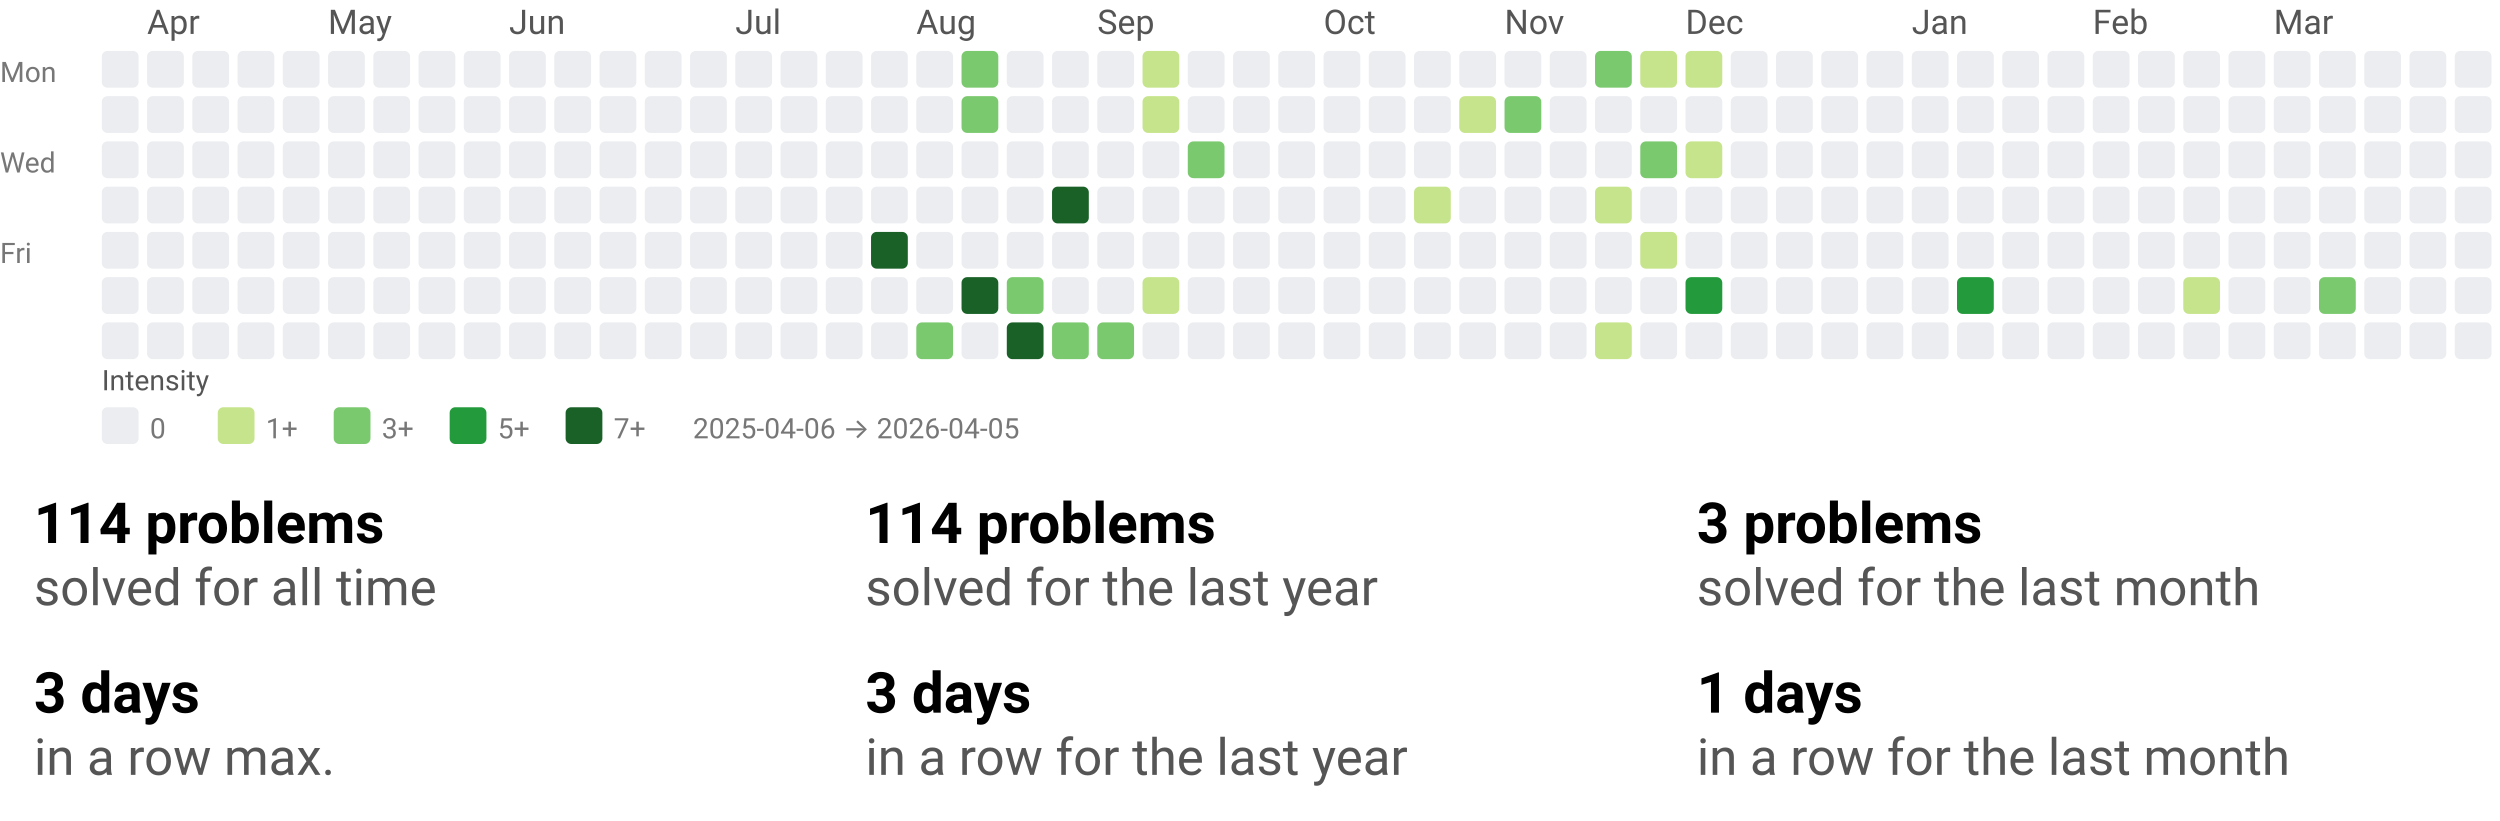
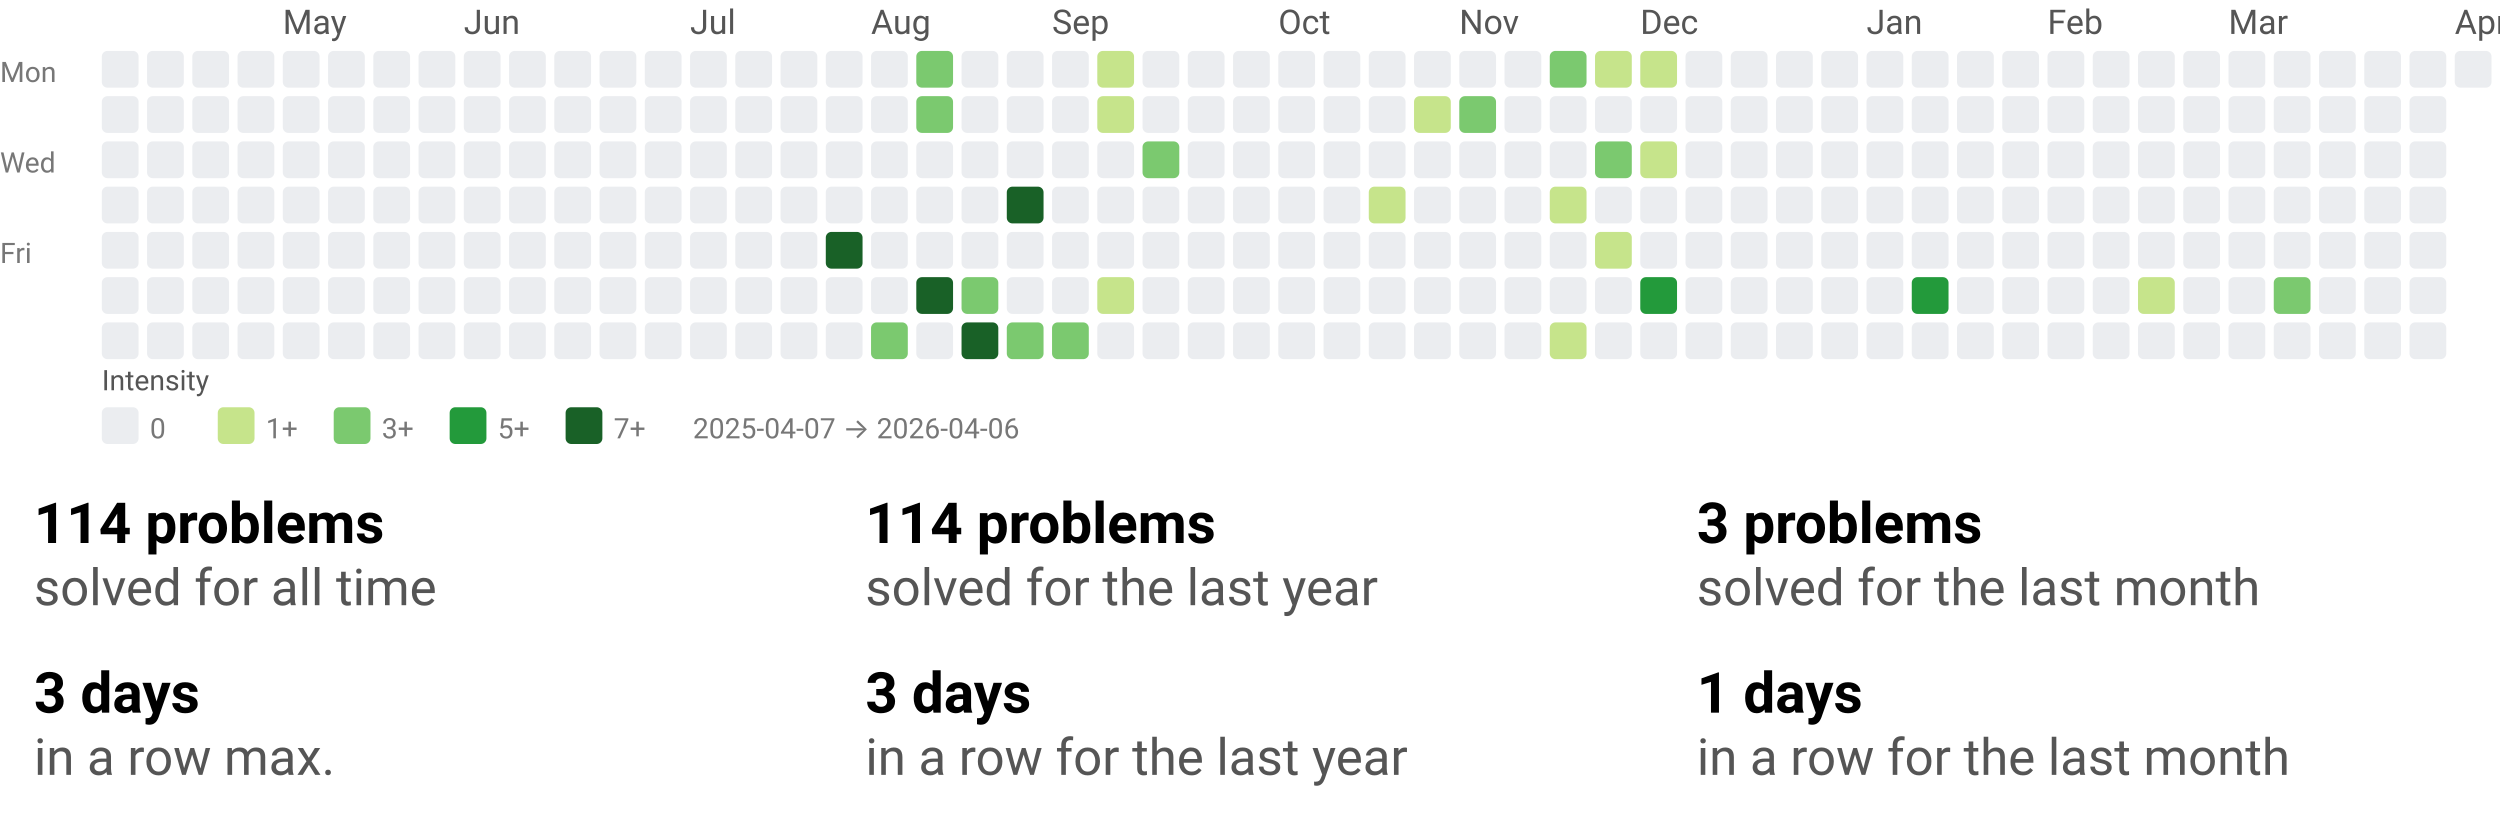
<svg xmlns="http://www.w3.org/2000/svg" width="884" height="290" viewBox="0 0 884 290" role="img" aria-labelledby="t d">
  <style>text{font-family:system-ui,-apple-system, Segoe UI, Roboto, Ubuntu, Cantarell, Noto Sans, sans-serif;}</style>
  <svg width="884" height="158" viewBox="0 0 884 158" role="img" aria-labelledby="title desc">
    <style>text{font-family:system-ui,-apple-system, Segoe UI, Roboto, Ubuntu, Cantarell, Noto Sans, sans-serif;}</style>
-     <text x="52" y="12" fill="#555">Apr</text>
-     <text x="116" y="12" fill="#555">May</text>
-     <text x="180" y="12" fill="#555">Jun</text>
-     <text x="260" y="12" fill="#555">Jul</text>
-     <text x="324" y="12" fill="#555">Aug</text>
-     <text x="388" y="12" fill="#555">Sep</text>
-     <text x="468" y="12" fill="#555">Oct</text>
-     <text x="532" y="12" fill="#555">Nov</text>
-     <text x="596" y="12" fill="#555">Dec</text>
-     <text x="676" y="12" fill="#555">Jan</text>
-     <text x="740" y="12" fill="#555">Feb</text>
-     <text x="804" y="12" fill="#555">Mar</text>
+     <text x="100" y="12" fill="#555">May</text>
+     <text x="164" y="12" fill="#555">Jun</text>
+     <text x="244" y="12" fill="#555">Jul</text>
+     <text x="308" y="12" fill="#555">Aug</text>
+     <text x="372" y="12" fill="#555">Sep</text>
+     <text x="452" y="12" fill="#555">Oct</text>
+     <text x="516" y="12" fill="#555">Nov</text>
+     <text x="580" y="12" fill="#555">Dec</text>
+     <text x="660" y="12" fill="#555">Jan</text>
+     <text x="724" y="12" fill="#555">Feb</text>
+     <text x="788" y="12" fill="#555">Mar</text>
+     <text x="868" y="12" fill="#555">Apr</text>
    <text x="0" y="29" font-size="10" fill="#777">Mon</text>
    <text x="0" y="61" font-size="10" fill="#777">Wed</text>
    <text x="0" y="93" font-size="10" fill="#777">Fri</text>
    <rect x="36" y="18" width="13" height="13" rx="2" ry="2" fill="#ebedf0" />
    <rect x="36" y="34" width="13" height="13" rx="2" ry="2" fill="#ebedf0" />
    <rect x="36" y="50" width="13" height="13" rx="2" ry="2" fill="#ebedf0" />
    <rect x="36" y="66" width="13" height="13" rx="2" ry="2" fill="#ebedf0" />
    <rect x="36" y="82" width="13" height="13" rx="2" ry="2" fill="#ebedf0" />
    <rect x="36" y="98" width="13" height="13" rx="2" ry="2" fill="#ebedf0" />
    <rect x="36" y="114" width="13" height="13" rx="2" ry="2" fill="#ebedf0" />
    <rect x="52" y="18" width="13" height="13" rx="2" ry="2" fill="#ebedf0" />
    <rect x="52" y="34" width="13" height="13" rx="2" ry="2" fill="#ebedf0" />
    <rect x="52" y="50" width="13" height="13" rx="2" ry="2" fill="#ebedf0" />
    <rect x="52" y="66" width="13" height="13" rx="2" ry="2" fill="#ebedf0" />
    <rect x="52" y="82" width="13" height="13" rx="2" ry="2" fill="#ebedf0" />
    <rect x="52" y="98" width="13" height="13" rx="2" ry="2" fill="#ebedf0" />
    <rect x="52" y="114" width="13" height="13" rx="2" ry="2" fill="#ebedf0" />
    <rect x="68" y="18" width="13" height="13" rx="2" ry="2" fill="#ebedf0" />
    <rect x="68" y="34" width="13" height="13" rx="2" ry="2" fill="#ebedf0" />
    <rect x="68" y="50" width="13" height="13" rx="2" ry="2" fill="#ebedf0" />
    <rect x="68" y="66" width="13" height="13" rx="2" ry="2" fill="#ebedf0" />
    <rect x="68" y="82" width="13" height="13" rx="2" ry="2" fill="#ebedf0" />
    <rect x="68" y="98" width="13" height="13" rx="2" ry="2" fill="#ebedf0" />
    <rect x="68" y="114" width="13" height="13" rx="2" ry="2" fill="#ebedf0" />
    <rect x="84" y="18" width="13" height="13" rx="2" ry="2" fill="#ebedf0" />
    <rect x="84" y="34" width="13" height="13" rx="2" ry="2" fill="#ebedf0" />
    <rect x="84" y="50" width="13" height="13" rx="2" ry="2" fill="#ebedf0" />
    <rect x="84" y="66" width="13" height="13" rx="2" ry="2" fill="#ebedf0" />
    <rect x="84" y="82" width="13" height="13" rx="2" ry="2" fill="#ebedf0" />
    <rect x="84" y="98" width="13" height="13" rx="2" ry="2" fill="#ebedf0" />
    <rect x="84" y="114" width="13" height="13" rx="2" ry="2" fill="#ebedf0" />
    <rect x="100" y="18" width="13" height="13" rx="2" ry="2" fill="#ebedf0" />
    <rect x="100" y="34" width="13" height="13" rx="2" ry="2" fill="#ebedf0" />
    <rect x="100" y="50" width="13" height="13" rx="2" ry="2" fill="#ebedf0" />
    <rect x="100" y="66" width="13" height="13" rx="2" ry="2" fill="#ebedf0" />
    <rect x="100" y="82" width="13" height="13" rx="2" ry="2" fill="#ebedf0" />
    <rect x="100" y="98" width="13" height="13" rx="2" ry="2" fill="#ebedf0" />
    <rect x="100" y="114" width="13" height="13" rx="2" ry="2" fill="#ebedf0" />
    <rect x="116" y="18" width="13" height="13" rx="2" ry="2" fill="#ebedf0" />
    <rect x="116" y="34" width="13" height="13" rx="2" ry="2" fill="#ebedf0" />
    <rect x="116" y="50" width="13" height="13" rx="2" ry="2" fill="#ebedf0" />
    <rect x="116" y="66" width="13" height="13" rx="2" ry="2" fill="#ebedf0" />
    <rect x="116" y="82" width="13" height="13" rx="2" ry="2" fill="#ebedf0" />
    <rect x="116" y="98" width="13" height="13" rx="2" ry="2" fill="#ebedf0" />
    <rect x="116" y="114" width="13" height="13" rx="2" ry="2" fill="#ebedf0" />
    <rect x="132" y="18" width="13" height="13" rx="2" ry="2" fill="#ebedf0" />
    <rect x="132" y="34" width="13" height="13" rx="2" ry="2" fill="#ebedf0" />
    <rect x="132" y="50" width="13" height="13" rx="2" ry="2" fill="#ebedf0" />
    <rect x="132" y="66" width="13" height="13" rx="2" ry="2" fill="#ebedf0" />
    <rect x="132" y="82" width="13" height="13" rx="2" ry="2" fill="#ebedf0" />
    <rect x="132" y="98" width="13" height="13" rx="2" ry="2" fill="#ebedf0" />
    <rect x="132" y="114" width="13" height="13" rx="2" ry="2" fill="#ebedf0" />
    <rect x="148" y="18" width="13" height="13" rx="2" ry="2" fill="#ebedf0" />
    <rect x="148" y="34" width="13" height="13" rx="2" ry="2" fill="#ebedf0" />
    <rect x="148" y="50" width="13" height="13" rx="2" ry="2" fill="#ebedf0" />
    <rect x="148" y="66" width="13" height="13" rx="2" ry="2" fill="#ebedf0" />
    <rect x="148" y="82" width="13" height="13" rx="2" ry="2" fill="#ebedf0" />
    <rect x="148" y="98" width="13" height="13" rx="2" ry="2" fill="#ebedf0" />
    <rect x="148" y="114" width="13" height="13" rx="2" ry="2" fill="#ebedf0" />
    <rect x="164" y="18" width="13" height="13" rx="2" ry="2" fill="#ebedf0" />
    <rect x="164" y="34" width="13" height="13" rx="2" ry="2" fill="#ebedf0" />
    <rect x="164" y="50" width="13" height="13" rx="2" ry="2" fill="#ebedf0" />
    <rect x="164" y="66" width="13" height="13" rx="2" ry="2" fill="#ebedf0" />
    <rect x="164" y="82" width="13" height="13" rx="2" ry="2" fill="#ebedf0" />
    <rect x="164" y="98" width="13" height="13" rx="2" ry="2" fill="#ebedf0" />
    <rect x="164" y="114" width="13" height="13" rx="2" ry="2" fill="#ebedf0" />
    <rect x="180" y="18" width="13" height="13" rx="2" ry="2" fill="#ebedf0" />
    <rect x="180" y="34" width="13" height="13" rx="2" ry="2" fill="#ebedf0" />
    <rect x="180" y="50" width="13" height="13" rx="2" ry="2" fill="#ebedf0" />
    <rect x="180" y="66" width="13" height="13" rx="2" ry="2" fill="#ebedf0" />
    <rect x="180" y="82" width="13" height="13" rx="2" ry="2" fill="#ebedf0" />
    <rect x="180" y="98" width="13" height="13" rx="2" ry="2" fill="#ebedf0" />
    <rect x="180" y="114" width="13" height="13" rx="2" ry="2" fill="#ebedf0" />
    <rect x="196" y="18" width="13" height="13" rx="2" ry="2" fill="#ebedf0" />
    <rect x="196" y="34" width="13" height="13" rx="2" ry="2" fill="#ebedf0" />
    <rect x="196" y="50" width="13" height="13" rx="2" ry="2" fill="#ebedf0" />
    <rect x="196" y="66" width="13" height="13" rx="2" ry="2" fill="#ebedf0" />
    <rect x="196" y="82" width="13" height="13" rx="2" ry="2" fill="#ebedf0" />
    <rect x="196" y="98" width="13" height="13" rx="2" ry="2" fill="#ebedf0" />
    <rect x="196" y="114" width="13" height="13" rx="2" ry="2" fill="#ebedf0" />
    <rect x="212" y="18" width="13" height="13" rx="2" ry="2" fill="#ebedf0" />
    <rect x="212" y="34" width="13" height="13" rx="2" ry="2" fill="#ebedf0" />
    <rect x="212" y="50" width="13" height="13" rx="2" ry="2" fill="#ebedf0" />
    <rect x="212" y="66" width="13" height="13" rx="2" ry="2" fill="#ebedf0" />
    <rect x="212" y="82" width="13" height="13" rx="2" ry="2" fill="#ebedf0" />
    <rect x="212" y="98" width="13" height="13" rx="2" ry="2" fill="#ebedf0" />
    <rect x="212" y="114" width="13" height="13" rx="2" ry="2" fill="#ebedf0" />
    <rect x="228" y="18" width="13" height="13" rx="2" ry="2" fill="#ebedf0" />
    <rect x="228" y="34" width="13" height="13" rx="2" ry="2" fill="#ebedf0" />
    <rect x="228" y="50" width="13" height="13" rx="2" ry="2" fill="#ebedf0" />
    <rect x="228" y="66" width="13" height="13" rx="2" ry="2" fill="#ebedf0" />
    <rect x="228" y="82" width="13" height="13" rx="2" ry="2" fill="#ebedf0" />
    <rect x="228" y="98" width="13" height="13" rx="2" ry="2" fill="#ebedf0" />
    <rect x="228" y="114" width="13" height="13" rx="2" ry="2" fill="#ebedf0" />
    <rect x="244" y="18" width="13" height="13" rx="2" ry="2" fill="#ebedf0" />
    <rect x="244" y="34" width="13" height="13" rx="2" ry="2" fill="#ebedf0" />
    <rect x="244" y="50" width="13" height="13" rx="2" ry="2" fill="#ebedf0" />
    <rect x="244" y="66" width="13" height="13" rx="2" ry="2" fill="#ebedf0" />
    <rect x="244" y="82" width="13" height="13" rx="2" ry="2" fill="#ebedf0" />
    <rect x="244" y="98" width="13" height="13" rx="2" ry="2" fill="#ebedf0" />
    <rect x="244" y="114" width="13" height="13" rx="2" ry="2" fill="#ebedf0" />
    <rect x="260" y="18" width="13" height="13" rx="2" ry="2" fill="#ebedf0" />
    <rect x="260" y="34" width="13" height="13" rx="2" ry="2" fill="#ebedf0" />
    <rect x="260" y="50" width="13" height="13" rx="2" ry="2" fill="#ebedf0" />
    <rect x="260" y="66" width="13" height="13" rx="2" ry="2" fill="#ebedf0" />
    <rect x="260" y="82" width="13" height="13" rx="2" ry="2" fill="#ebedf0" />
    <rect x="260" y="98" width="13" height="13" rx="2" ry="2" fill="#ebedf0" />
    <rect x="260" y="114" width="13" height="13" rx="2" ry="2" fill="#ebedf0" />
    <rect x="276" y="18" width="13" height="13" rx="2" ry="2" fill="#ebedf0" />
    <rect x="276" y="34" width="13" height="13" rx="2" ry="2" fill="#ebedf0" />
    <rect x="276" y="50" width="13" height="13" rx="2" ry="2" fill="#ebedf0" />
    <rect x="276" y="66" width="13" height="13" rx="2" ry="2" fill="#ebedf0" />
    <rect x="276" y="82" width="13" height="13" rx="2" ry="2" fill="#ebedf0" />
    <rect x="276" y="98" width="13" height="13" rx="2" ry="2" fill="#ebedf0" />
    <rect x="276" y="114" width="13" height="13" rx="2" ry="2" fill="#ebedf0" />
    <rect x="292" y="18" width="13" height="13" rx="2" ry="2" fill="#ebedf0" />
    <rect x="292" y="34" width="13" height="13" rx="2" ry="2" fill="#ebedf0" />
    <rect x="292" y="50" width="13" height="13" rx="2" ry="2" fill="#ebedf0" />
    <rect x="292" y="66" width="13" height="13" rx="2" ry="2" fill="#ebedf0" />
-     <rect x="292" y="82" width="13" height="13" rx="2" ry="2" fill="#ebedf0" />
+     <rect x="292" y="82" width="13" height="13" rx="2" ry="2" fill="#196127" />
    <rect x="292" y="98" width="13" height="13" rx="2" ry="2" fill="#ebedf0" />
    <rect x="292" y="114" width="13" height="13" rx="2" ry="2" fill="#ebedf0" />
    <rect x="308" y="18" width="13" height="13" rx="2" ry="2" fill="#ebedf0" />
    <rect x="308" y="34" width="13" height="13" rx="2" ry="2" fill="#ebedf0" />
    <rect x="308" y="50" width="13" height="13" rx="2" ry="2" fill="#ebedf0" />
    <rect x="308" y="66" width="13" height="13" rx="2" ry="2" fill="#ebedf0" />
-     <rect x="308" y="82" width="13" height="13" rx="2" ry="2" fill="#196127" />
+     <rect x="308" y="82" width="13" height="13" rx="2" ry="2" fill="#ebedf0" />
    <rect x="308" y="98" width="13" height="13" rx="2" ry="2" fill="#ebedf0" />
-     <rect x="308" y="114" width="13" height="13" rx="2" ry="2" fill="#ebedf0" />
-     <rect x="324" y="18" width="13" height="13" rx="2" ry="2" fill="#ebedf0" />
-     <rect x="324" y="34" width="13" height="13" rx="2" ry="2" fill="#ebedf0" />
+     <rect x="308" y="114" width="13" height="13" rx="2" ry="2" fill="#7bc96f" />
+     <rect x="324" y="18" width="13" height="13" rx="2" ry="2" fill="#7bc96f" />
+     <rect x="324" y="34" width="13" height="13" rx="2" ry="2" fill="#7bc96f" />
    <rect x="324" y="50" width="13" height="13" rx="2" ry="2" fill="#ebedf0" />
    <rect x="324" y="66" width="13" height="13" rx="2" ry="2" fill="#ebedf0" />
    <rect x="324" y="82" width="13" height="13" rx="2" ry="2" fill="#ebedf0" />
-     <rect x="324" y="98" width="13" height="13" rx="2" ry="2" fill="#ebedf0" />
-     <rect x="324" y="114" width="13" height="13" rx="2" ry="2" fill="#7bc96f" />
-     <rect x="340" y="18" width="13" height="13" rx="2" ry="2" fill="#7bc96f" />
-     <rect x="340" y="34" width="13" height="13" rx="2" ry="2" fill="#7bc96f" />
+     <rect x="324" y="98" width="13" height="13" rx="2" ry="2" fill="#196127" />
+     <rect x="324" y="114" width="13" height="13" rx="2" ry="2" fill="#ebedf0" />
+     <rect x="340" y="18" width="13" height="13" rx="2" ry="2" fill="#ebedf0" />
+     <rect x="340" y="34" width="13" height="13" rx="2" ry="2" fill="#ebedf0" />
    <rect x="340" y="50" width="13" height="13" rx="2" ry="2" fill="#ebedf0" />
    <rect x="340" y="66" width="13" height="13" rx="2" ry="2" fill="#ebedf0" />
    <rect x="340" y="82" width="13" height="13" rx="2" ry="2" fill="#ebedf0" />
-     <rect x="340" y="98" width="13" height="13" rx="2" ry="2" fill="#196127" />
-     <rect x="340" y="114" width="13" height="13" rx="2" ry="2" fill="#ebedf0" />
+     <rect x="340" y="98" width="13" height="13" rx="2" ry="2" fill="#7bc96f" />
+     <rect x="340" y="114" width="13" height="13" rx="2" ry="2" fill="#196127" />
    <rect x="356" y="18" width="13" height="13" rx="2" ry="2" fill="#ebedf0" />
    <rect x="356" y="34" width="13" height="13" rx="2" ry="2" fill="#ebedf0" />
    <rect x="356" y="50" width="13" height="13" rx="2" ry="2" fill="#ebedf0" />
-     <rect x="356" y="66" width="13" height="13" rx="2" ry="2" fill="#ebedf0" />
+     <rect x="356" y="66" width="13" height="13" rx="2" ry="2" fill="#196127" />
    <rect x="356" y="82" width="13" height="13" rx="2" ry="2" fill="#ebedf0" />
-     <rect x="356" y="98" width="13" height="13" rx="2" ry="2" fill="#7bc96f" />
-     <rect x="356" y="114" width="13" height="13" rx="2" ry="2" fill="#196127" />
+     <rect x="356" y="98" width="13" height="13" rx="2" ry="2" fill="#ebedf0" />
+     <rect x="356" y="114" width="13" height="13" rx="2" ry="2" fill="#7bc96f" />
    <rect x="372" y="18" width="13" height="13" rx="2" ry="2" fill="#ebedf0" />
    <rect x="372" y="34" width="13" height="13" rx="2" ry="2" fill="#ebedf0" />
    <rect x="372" y="50" width="13" height="13" rx="2" ry="2" fill="#ebedf0" />
-     <rect x="372" y="66" width="13" height="13" rx="2" ry="2" fill="#196127" />
+     <rect x="372" y="66" width="13" height="13" rx="2" ry="2" fill="#ebedf0" />
    <rect x="372" y="82" width="13" height="13" rx="2" ry="2" fill="#ebedf0" />
    <rect x="372" y="98" width="13" height="13" rx="2" ry="2" fill="#ebedf0" />
    <rect x="372" y="114" width="13" height="13" rx="2" ry="2" fill="#7bc96f" />
-     <rect x="388" y="18" width="13" height="13" rx="2" ry="2" fill="#ebedf0" />
-     <rect x="388" y="34" width="13" height="13" rx="2" ry="2" fill="#ebedf0" />
+     <rect x="388" y="18" width="13" height="13" rx="2" ry="2" fill="#c6e48b" />
+     <rect x="388" y="34" width="13" height="13" rx="2" ry="2" fill="#c6e48b" />
    <rect x="388" y="50" width="13" height="13" rx="2" ry="2" fill="#ebedf0" />
    <rect x="388" y="66" width="13" height="13" rx="2" ry="2" fill="#ebedf0" />
    <rect x="388" y="82" width="13" height="13" rx="2" ry="2" fill="#ebedf0" />
-     <rect x="388" y="98" width="13" height="13" rx="2" ry="2" fill="#ebedf0" />
-     <rect x="388" y="114" width="13" height="13" rx="2" ry="2" fill="#7bc96f" />
-     <rect x="404" y="18" width="13" height="13" rx="2" ry="2" fill="#c6e48b" />
-     <rect x="404" y="34" width="13" height="13" rx="2" ry="2" fill="#c6e48b" />
-     <rect x="404" y="50" width="13" height="13" rx="2" ry="2" fill="#ebedf0" />
+     <rect x="388" y="98" width="13" height="13" rx="2" ry="2" fill="#c6e48b" />
+     <rect x="388" y="114" width="13" height="13" rx="2" ry="2" fill="#ebedf0" />
+     <rect x="404" y="18" width="13" height="13" rx="2" ry="2" fill="#ebedf0" />
+     <rect x="404" y="34" width="13" height="13" rx="2" ry="2" fill="#ebedf0" />
+     <rect x="404" y="50" width="13" height="13" rx="2" ry="2" fill="#7bc96f" />
    <rect x="404" y="66" width="13" height="13" rx="2" ry="2" fill="#ebedf0" />
    <rect x="404" y="82" width="13" height="13" rx="2" ry="2" fill="#ebedf0" />
-     <rect x="404" y="98" width="13" height="13" rx="2" ry="2" fill="#c6e48b" />
+     <rect x="404" y="98" width="13" height="13" rx="2" ry="2" fill="#ebedf0" />
    <rect x="404" y="114" width="13" height="13" rx="2" ry="2" fill="#ebedf0" />
    <rect x="420" y="18" width="13" height="13" rx="2" ry="2" fill="#ebedf0" />
    <rect x="420" y="34" width="13" height="13" rx="2" ry="2" fill="#ebedf0" />
-     <rect x="420" y="50" width="13" height="13" rx="2" ry="2" fill="#7bc96f" />
+     <rect x="420" y="50" width="13" height="13" rx="2" ry="2" fill="#ebedf0" />
    <rect x="420" y="66" width="13" height="13" rx="2" ry="2" fill="#ebedf0" />
    <rect x="420" y="82" width="13" height="13" rx="2" ry="2" fill="#ebedf0" />
    <rect x="420" y="98" width="13" height="13" rx="2" ry="2" fill="#ebedf0" />
    <rect x="420" y="114" width="13" height="13" rx="2" ry="2" fill="#ebedf0" />
    <rect x="436" y="18" width="13" height="13" rx="2" ry="2" fill="#ebedf0" />
    <rect x="436" y="34" width="13" height="13" rx="2" ry="2" fill="#ebedf0" />
    <rect x="436" y="50" width="13" height="13" rx="2" ry="2" fill="#ebedf0" />
    <rect x="436" y="66" width="13" height="13" rx="2" ry="2" fill="#ebedf0" />
    <rect x="436" y="82" width="13" height="13" rx="2" ry="2" fill="#ebedf0" />
    <rect x="436" y="98" width="13" height="13" rx="2" ry="2" fill="#ebedf0" />
    <rect x="436" y="114" width="13" height="13" rx="2" ry="2" fill="#ebedf0" />
    <rect x="452" y="18" width="13" height="13" rx="2" ry="2" fill="#ebedf0" />
    <rect x="452" y="34" width="13" height="13" rx="2" ry="2" fill="#ebedf0" />
    <rect x="452" y="50" width="13" height="13" rx="2" ry="2" fill="#ebedf0" />
    <rect x="452" y="66" width="13" height="13" rx="2" ry="2" fill="#ebedf0" />
    <rect x="452" y="82" width="13" height="13" rx="2" ry="2" fill="#ebedf0" />
    <rect x="452" y="98" width="13" height="13" rx="2" ry="2" fill="#ebedf0" />
    <rect x="452" y="114" width="13" height="13" rx="2" ry="2" fill="#ebedf0" />
    <rect x="468" y="18" width="13" height="13" rx="2" ry="2" fill="#ebedf0" />
    <rect x="468" y="34" width="13" height="13" rx="2" ry="2" fill="#ebedf0" />
    <rect x="468" y="50" width="13" height="13" rx="2" ry="2" fill="#ebedf0" />
    <rect x="468" y="66" width="13" height="13" rx="2" ry="2" fill="#ebedf0" />
    <rect x="468" y="82" width="13" height="13" rx="2" ry="2" fill="#ebedf0" />
    <rect x="468" y="98" width="13" height="13" rx="2" ry="2" fill="#ebedf0" />
    <rect x="468" y="114" width="13" height="13" rx="2" ry="2" fill="#ebedf0" />
    <rect x="484" y="18" width="13" height="13" rx="2" ry="2" fill="#ebedf0" />
    <rect x="484" y="34" width="13" height="13" rx="2" ry="2" fill="#ebedf0" />
    <rect x="484" y="50" width="13" height="13" rx="2" ry="2" fill="#ebedf0" />
-     <rect x="484" y="66" width="13" height="13" rx="2" ry="2" fill="#ebedf0" />
+     <rect x="484" y="66" width="13" height="13" rx="2" ry="2" fill="#c6e48b" />
    <rect x="484" y="82" width="13" height="13" rx="2" ry="2" fill="#ebedf0" />
    <rect x="484" y="98" width="13" height="13" rx="2" ry="2" fill="#ebedf0" />
    <rect x="484" y="114" width="13" height="13" rx="2" ry="2" fill="#ebedf0" />
    <rect x="500" y="18" width="13" height="13" rx="2" ry="2" fill="#ebedf0" />
-     <rect x="500" y="34" width="13" height="13" rx="2" ry="2" fill="#ebedf0" />
+     <rect x="500" y="34" width="13" height="13" rx="2" ry="2" fill="#c6e48b" />
    <rect x="500" y="50" width="13" height="13" rx="2" ry="2" fill="#ebedf0" />
-     <rect x="500" y="66" width="13" height="13" rx="2" ry="2" fill="#c6e48b" />
+     <rect x="500" y="66" width="13" height="13" rx="2" ry="2" fill="#ebedf0" />
    <rect x="500" y="82" width="13" height="13" rx="2" ry="2" fill="#ebedf0" />
    <rect x="500" y="98" width="13" height="13" rx="2" ry="2" fill="#ebedf0" />
    <rect x="500" y="114" width="13" height="13" rx="2" ry="2" fill="#ebedf0" />
    <rect x="516" y="18" width="13" height="13" rx="2" ry="2" fill="#ebedf0" />
-     <rect x="516" y="34" width="13" height="13" rx="2" ry="2" fill="#c6e48b" />
+     <rect x="516" y="34" width="13" height="13" rx="2" ry="2" fill="#7bc96f" />
    <rect x="516" y="50" width="13" height="13" rx="2" ry="2" fill="#ebedf0" />
    <rect x="516" y="66" width="13" height="13" rx="2" ry="2" fill="#ebedf0" />
    <rect x="516" y="82" width="13" height="13" rx="2" ry="2" fill="#ebedf0" />
    <rect x="516" y="98" width="13" height="13" rx="2" ry="2" fill="#ebedf0" />
    <rect x="516" y="114" width="13" height="13" rx="2" ry="2" fill="#ebedf0" />
    <rect x="532" y="18" width="13" height="13" rx="2" ry="2" fill="#ebedf0" />
-     <rect x="532" y="34" width="13" height="13" rx="2" ry="2" fill="#7bc96f" />
+     <rect x="532" y="34" width="13" height="13" rx="2" ry="2" fill="#ebedf0" />
    <rect x="532" y="50" width="13" height="13" rx="2" ry="2" fill="#ebedf0" />
    <rect x="532" y="66" width="13" height="13" rx="2" ry="2" fill="#ebedf0" />
    <rect x="532" y="82" width="13" height="13" rx="2" ry="2" fill="#ebedf0" />
    <rect x="532" y="98" width="13" height="13" rx="2" ry="2" fill="#ebedf0" />
    <rect x="532" y="114" width="13" height="13" rx="2" ry="2" fill="#ebedf0" />
-     <rect x="548" y="18" width="13" height="13" rx="2" ry="2" fill="#ebedf0" />
+     <rect x="548" y="18" width="13" height="13" rx="2" ry="2" fill="#7bc96f" />
    <rect x="548" y="34" width="13" height="13" rx="2" ry="2" fill="#ebedf0" />
    <rect x="548" y="50" width="13" height="13" rx="2" ry="2" fill="#ebedf0" />
-     <rect x="548" y="66" width="13" height="13" rx="2" ry="2" fill="#ebedf0" />
+     <rect x="548" y="66" width="13" height="13" rx="2" ry="2" fill="#c6e48b" />
    <rect x="548" y="82" width="13" height="13" rx="2" ry="2" fill="#ebedf0" />
    <rect x="548" y="98" width="13" height="13" rx="2" ry="2" fill="#ebedf0" />
-     <rect x="548" y="114" width="13" height="13" rx="2" ry="2" fill="#ebedf0" />
-     <rect x="564" y="18" width="13" height="13" rx="2" ry="2" fill="#7bc96f" />
+     <rect x="548" y="114" width="13" height="13" rx="2" ry="2" fill="#c6e48b" />
+     <rect x="564" y="18" width="13" height="13" rx="2" ry="2" fill="#c6e48b" />
    <rect x="564" y="34" width="13" height="13" rx="2" ry="2" fill="#ebedf0" />
-     <rect x="564" y="50" width="13" height="13" rx="2" ry="2" fill="#ebedf0" />
-     <rect x="564" y="66" width="13" height="13" rx="2" ry="2" fill="#c6e48b" />
-     <rect x="564" y="82" width="13" height="13" rx="2" ry="2" fill="#ebedf0" />
+     <rect x="564" y="50" width="13" height="13" rx="2" ry="2" fill="#7bc96f" />
+     <rect x="564" y="66" width="13" height="13" rx="2" ry="2" fill="#ebedf0" />
+     <rect x="564" y="82" width="13" height="13" rx="2" ry="2" fill="#c6e48b" />
    <rect x="564" y="98" width="13" height="13" rx="2" ry="2" fill="#ebedf0" />
-     <rect x="564" y="114" width="13" height="13" rx="2" ry="2" fill="#c6e48b" />
+     <rect x="564" y="114" width="13" height="13" rx="2" ry="2" fill="#ebedf0" />
    <rect x="580" y="18" width="13" height="13" rx="2" ry="2" fill="#c6e48b" />
    <rect x="580" y="34" width="13" height="13" rx="2" ry="2" fill="#ebedf0" />
-     <rect x="580" y="50" width="13" height="13" rx="2" ry="2" fill="#7bc96f" />
+     <rect x="580" y="50" width="13" height="13" rx="2" ry="2" fill="#c6e48b" />
    <rect x="580" y="66" width="13" height="13" rx="2" ry="2" fill="#ebedf0" />
-     <rect x="580" y="82" width="13" height="13" rx="2" ry="2" fill="#c6e48b" />
-     <rect x="580" y="98" width="13" height="13" rx="2" ry="2" fill="#ebedf0" />
+     <rect x="580" y="82" width="13" height="13" rx="2" ry="2" fill="#ebedf0" />
+     <rect x="580" y="98" width="13" height="13" rx="2" ry="2" fill="#239a3b" />
    <rect x="580" y="114" width="13" height="13" rx="2" ry="2" fill="#ebedf0" />
-     <rect x="596" y="18" width="13" height="13" rx="2" ry="2" fill="#c6e48b" />
+     <rect x="596" y="18" width="13" height="13" rx="2" ry="2" fill="#ebedf0" />
    <rect x="596" y="34" width="13" height="13" rx="2" ry="2" fill="#ebedf0" />
-     <rect x="596" y="50" width="13" height="13" rx="2" ry="2" fill="#c6e48b" />
+     <rect x="596" y="50" width="13" height="13" rx="2" ry="2" fill="#ebedf0" />
    <rect x="596" y="66" width="13" height="13" rx="2" ry="2" fill="#ebedf0" />
    <rect x="596" y="82" width="13" height="13" rx="2" ry="2" fill="#ebedf0" />
-     <rect x="596" y="98" width="13" height="13" rx="2" ry="2" fill="#239a3b" />
+     <rect x="596" y="98" width="13" height="13" rx="2" ry="2" fill="#ebedf0" />
    <rect x="596" y="114" width="13" height="13" rx="2" ry="2" fill="#ebedf0" />
    <rect x="612" y="18" width="13" height="13" rx="2" ry="2" fill="#ebedf0" />
    <rect x="612" y="34" width="13" height="13" rx="2" ry="2" fill="#ebedf0" />
    <rect x="612" y="50" width="13" height="13" rx="2" ry="2" fill="#ebedf0" />
    <rect x="612" y="66" width="13" height="13" rx="2" ry="2" fill="#ebedf0" />
    <rect x="612" y="82" width="13" height="13" rx="2" ry="2" fill="#ebedf0" />
    <rect x="612" y="98" width="13" height="13" rx="2" ry="2" fill="#ebedf0" />
    <rect x="612" y="114" width="13" height="13" rx="2" ry="2" fill="#ebedf0" />
    <rect x="628" y="18" width="13" height="13" rx="2" ry="2" fill="#ebedf0" />
    <rect x="628" y="34" width="13" height="13" rx="2" ry="2" fill="#ebedf0" />
    <rect x="628" y="50" width="13" height="13" rx="2" ry="2" fill="#ebedf0" />
    <rect x="628" y="66" width="13" height="13" rx="2" ry="2" fill="#ebedf0" />
    <rect x="628" y="82" width="13" height="13" rx="2" ry="2" fill="#ebedf0" />
    <rect x="628" y="98" width="13" height="13" rx="2" ry="2" fill="#ebedf0" />
    <rect x="628" y="114" width="13" height="13" rx="2" ry="2" fill="#ebedf0" />
    <rect x="644" y="18" width="13" height="13" rx="2" ry="2" fill="#ebedf0" />
    <rect x="644" y="34" width="13" height="13" rx="2" ry="2" fill="#ebedf0" />
    <rect x="644" y="50" width="13" height="13" rx="2" ry="2" fill="#ebedf0" />
    <rect x="644" y="66" width="13" height="13" rx="2" ry="2" fill="#ebedf0" />
    <rect x="644" y="82" width="13" height="13" rx="2" ry="2" fill="#ebedf0" />
    <rect x="644" y="98" width="13" height="13" rx="2" ry="2" fill="#ebedf0" />
    <rect x="644" y="114" width="13" height="13" rx="2" ry="2" fill="#ebedf0" />
    <rect x="660" y="18" width="13" height="13" rx="2" ry="2" fill="#ebedf0" />
    <rect x="660" y="34" width="13" height="13" rx="2" ry="2" fill="#ebedf0" />
    <rect x="660" y="50" width="13" height="13" rx="2" ry="2" fill="#ebedf0" />
    <rect x="660" y="66" width="13" height="13" rx="2" ry="2" fill="#ebedf0" />
    <rect x="660" y="82" width="13" height="13" rx="2" ry="2" fill="#ebedf0" />
    <rect x="660" y="98" width="13" height="13" rx="2" ry="2" fill="#ebedf0" />
    <rect x="660" y="114" width="13" height="13" rx="2" ry="2" fill="#ebedf0" />
    <rect x="676" y="18" width="13" height="13" rx="2" ry="2" fill="#ebedf0" />
    <rect x="676" y="34" width="13" height="13" rx="2" ry="2" fill="#ebedf0" />
    <rect x="676" y="50" width="13" height="13" rx="2" ry="2" fill="#ebedf0" />
    <rect x="676" y="66" width="13" height="13" rx="2" ry="2" fill="#ebedf0" />
    <rect x="676" y="82" width="13" height="13" rx="2" ry="2" fill="#ebedf0" />
-     <rect x="676" y="98" width="13" height="13" rx="2" ry="2" fill="#ebedf0" />
+     <rect x="676" y="98" width="13" height="13" rx="2" ry="2" fill="#239a3b" />
    <rect x="676" y="114" width="13" height="13" rx="2" ry="2" fill="#ebedf0" />
    <rect x="692" y="18" width="13" height="13" rx="2" ry="2" fill="#ebedf0" />
    <rect x="692" y="34" width="13" height="13" rx="2" ry="2" fill="#ebedf0" />
    <rect x="692" y="50" width="13" height="13" rx="2" ry="2" fill="#ebedf0" />
    <rect x="692" y="66" width="13" height="13" rx="2" ry="2" fill="#ebedf0" />
    <rect x="692" y="82" width="13" height="13" rx="2" ry="2" fill="#ebedf0" />
-     <rect x="692" y="98" width="13" height="13" rx="2" ry="2" fill="#239a3b" />
+     <rect x="692" y="98" width="13" height="13" rx="2" ry="2" fill="#ebedf0" />
    <rect x="692" y="114" width="13" height="13" rx="2" ry="2" fill="#ebedf0" />
    <rect x="708" y="18" width="13" height="13" rx="2" ry="2" fill="#ebedf0" />
    <rect x="708" y="34" width="13" height="13" rx="2" ry="2" fill="#ebedf0" />
    <rect x="708" y="50" width="13" height="13" rx="2" ry="2" fill="#ebedf0" />
    <rect x="708" y="66" width="13" height="13" rx="2" ry="2" fill="#ebedf0" />
    <rect x="708" y="82" width="13" height="13" rx="2" ry="2" fill="#ebedf0" />
    <rect x="708" y="98" width="13" height="13" rx="2" ry="2" fill="#ebedf0" />
    <rect x="708" y="114" width="13" height="13" rx="2" ry="2" fill="#ebedf0" />
    <rect x="724" y="18" width="13" height="13" rx="2" ry="2" fill="#ebedf0" />
    <rect x="724" y="34" width="13" height="13" rx="2" ry="2" fill="#ebedf0" />
    <rect x="724" y="50" width="13" height="13" rx="2" ry="2" fill="#ebedf0" />
    <rect x="724" y="66" width="13" height="13" rx="2" ry="2" fill="#ebedf0" />
    <rect x="724" y="82" width="13" height="13" rx="2" ry="2" fill="#ebedf0" />
    <rect x="724" y="98" width="13" height="13" rx="2" ry="2" fill="#ebedf0" />
    <rect x="724" y="114" width="13" height="13" rx="2" ry="2" fill="#ebedf0" />
    <rect x="740" y="18" width="13" height="13" rx="2" ry="2" fill="#ebedf0" />
    <rect x="740" y="34" width="13" height="13" rx="2" ry="2" fill="#ebedf0" />
    <rect x="740" y="50" width="13" height="13" rx="2" ry="2" fill="#ebedf0" />
    <rect x="740" y="66" width="13" height="13" rx="2" ry="2" fill="#ebedf0" />
    <rect x="740" y="82" width="13" height="13" rx="2" ry="2" fill="#ebedf0" />
    <rect x="740" y="98" width="13" height="13" rx="2" ry="2" fill="#ebedf0" />
    <rect x="740" y="114" width="13" height="13" rx="2" ry="2" fill="#ebedf0" />
    <rect x="756" y="18" width="13" height="13" rx="2" ry="2" fill="#ebedf0" />
    <rect x="756" y="34" width="13" height="13" rx="2" ry="2" fill="#ebedf0" />
    <rect x="756" y="50" width="13" height="13" rx="2" ry="2" fill="#ebedf0" />
    <rect x="756" y="66" width="13" height="13" rx="2" ry="2" fill="#ebedf0" />
    <rect x="756" y="82" width="13" height="13" rx="2" ry="2" fill="#ebedf0" />
-     <rect x="756" y="98" width="13" height="13" rx="2" ry="2" fill="#ebedf0" />
+     <rect x="756" y="98" width="13" height="13" rx="2" ry="2" fill="#c6e48b" />
    <rect x="756" y="114" width="13" height="13" rx="2" ry="2" fill="#ebedf0" />
    <rect x="772" y="18" width="13" height="13" rx="2" ry="2" fill="#ebedf0" />
    <rect x="772" y="34" width="13" height="13" rx="2" ry="2" fill="#ebedf0" />
    <rect x="772" y="50" width="13" height="13" rx="2" ry="2" fill="#ebedf0" />
    <rect x="772" y="66" width="13" height="13" rx="2" ry="2" fill="#ebedf0" />
    <rect x="772" y="82" width="13" height="13" rx="2" ry="2" fill="#ebedf0" />
-     <rect x="772" y="98" width="13" height="13" rx="2" ry="2" fill="#c6e48b" />
+     <rect x="772" y="98" width="13" height="13" rx="2" ry="2" fill="#ebedf0" />
    <rect x="772" y="114" width="13" height="13" rx="2" ry="2" fill="#ebedf0" />
    <rect x="788" y="18" width="13" height="13" rx="2" ry="2" fill="#ebedf0" />
    <rect x="788" y="34" width="13" height="13" rx="2" ry="2" fill="#ebedf0" />
    <rect x="788" y="50" width="13" height="13" rx="2" ry="2" fill="#ebedf0" />
    <rect x="788" y="66" width="13" height="13" rx="2" ry="2" fill="#ebedf0" />
    <rect x="788" y="82" width="13" height="13" rx="2" ry="2" fill="#ebedf0" />
    <rect x="788" y="98" width="13" height="13" rx="2" ry="2" fill="#ebedf0" />
    <rect x="788" y="114" width="13" height="13" rx="2" ry="2" fill="#ebedf0" />
    <rect x="804" y="18" width="13" height="13" rx="2" ry="2" fill="#ebedf0" />
    <rect x="804" y="34" width="13" height="13" rx="2" ry="2" fill="#ebedf0" />
    <rect x="804" y="50" width="13" height="13" rx="2" ry="2" fill="#ebedf0" />
    <rect x="804" y="66" width="13" height="13" rx="2" ry="2" fill="#ebedf0" />
    <rect x="804" y="82" width="13" height="13" rx="2" ry="2" fill="#ebedf0" />
-     <rect x="804" y="98" width="13" height="13" rx="2" ry="2" fill="#ebedf0" />
+     <rect x="804" y="98" width="13" height="13" rx="2" ry="2" fill="#7bc96f" />
    <rect x="804" y="114" width="13" height="13" rx="2" ry="2" fill="#ebedf0" />
    <rect x="820" y="18" width="13" height="13" rx="2" ry="2" fill="#ebedf0" />
    <rect x="820" y="34" width="13" height="13" rx="2" ry="2" fill="#ebedf0" />
    <rect x="820" y="50" width="13" height="13" rx="2" ry="2" fill="#ebedf0" />
    <rect x="820" y="66" width="13" height="13" rx="2" ry="2" fill="#ebedf0" />
    <rect x="820" y="82" width="13" height="13" rx="2" ry="2" fill="#ebedf0" />
-     <rect x="820" y="98" width="13" height="13" rx="2" ry="2" fill="#7bc96f" />
+     <rect x="820" y="98" width="13" height="13" rx="2" ry="2" fill="#ebedf0" />
    <rect x="820" y="114" width="13" height="13" rx="2" ry="2" fill="#ebedf0" />
    <rect x="836" y="18" width="13" height="13" rx="2" ry="2" fill="#ebedf0" />
    <rect x="836" y="34" width="13" height="13" rx="2" ry="2" fill="#ebedf0" />
    <rect x="836" y="50" width="13" height="13" rx="2" ry="2" fill="#ebedf0" />
    <rect x="836" y="66" width="13" height="13" rx="2" ry="2" fill="#ebedf0" />
    <rect x="836" y="82" width="13" height="13" rx="2" ry="2" fill="#ebedf0" />
    <rect x="836" y="98" width="13" height="13" rx="2" ry="2" fill="#ebedf0" />
    <rect x="836" y="114" width="13" height="13" rx="2" ry="2" fill="#ebedf0" />
    <rect x="852" y="18" width="13" height="13" rx="2" ry="2" fill="#ebedf0" />
    <rect x="852" y="34" width="13" height="13" rx="2" ry="2" fill="#ebedf0" />
    <rect x="852" y="50" width="13" height="13" rx="2" ry="2" fill="#ebedf0" />
    <rect x="852" y="66" width="13" height="13" rx="2" ry="2" fill="#ebedf0" />
    <rect x="852" y="82" width="13" height="13" rx="2" ry="2" fill="#ebedf0" />
    <rect x="852" y="98" width="13" height="13" rx="2" ry="2" fill="#ebedf0" />
    <rect x="852" y="114" width="13" height="13" rx="2" ry="2" fill="#ebedf0" />
    <rect x="868" y="18" width="13" height="13" rx="2" ry="2" fill="#ebedf0" />
-     <rect x="868" y="34" width="13" height="13" rx="2" ry="2" fill="#ebedf0" />
-     <rect x="868" y="50" width="13" height="13" rx="2" ry="2" fill="#ebedf0" />
-     <rect x="868" y="66" width="13" height="13" rx="2" ry="2" fill="#ebedf0" />
-     <rect x="868" y="82" width="13" height="13" rx="2" ry="2" fill="#ebedf0" />
-     <rect x="868" y="98" width="13" height="13" rx="2" ry="2" fill="#ebedf0" />
-     <rect x="868" y="114" width="13" height="13" rx="2" ry="2" fill="#ebedf0" />
    <text x="36" y="138" font-size="10" fill="#555">Intensity</text>
    <g>
      <rect x="36" y="144" width="13" height="13" rx="2" ry="2" fill="#ebedf0" />
      <text x="53" y="155" font-size="10" fill="#777">0</text>
    </g>
    <g>
      <rect x="77" y="144" width="13" height="13" rx="2" ry="2" fill="#c6e48b" />
      <text x="94" y="155" font-size="10" fill="#777">1+</text>
    </g>
    <g>
      <rect x="118" y="144" width="13" height="13" rx="2" ry="2" fill="#7bc96f" />
      <text x="135" y="155" font-size="10" fill="#777">3+</text>
    </g>
    <g>
      <rect x="159" y="144" width="13" height="13" rx="2" ry="2" fill="#239a3b" />
      <text x="176" y="155" font-size="10" fill="#777">5+</text>
    </g>
    <g>
      <rect x="200" y="144" width="13" height="13" rx="2" ry="2" fill="#196127" />
      <text x="217" y="155" font-size="10" fill="#777">7+</text>
    </g>
-     <text x="245" y="155" font-size="10" fill="#777">2025-04-06 → 2026-04-05</text>
+     <text x="245" y="155" font-size="10" fill="#777">2025-04-07 → 2026-04-06</text>
  </svg>
  <text x="12" y="192" font-size="20" font-weight="600">114 problems</text>
  <text x="12" y="214" fill="#555" font-size="18">solved for all time</text>
  <text x="306" y="192" font-size="20" font-weight="600">114 problems</text>
  <text x="306" y="214" fill="#555" font-size="18">solved for the last year</text>
  <text x="600" y="192" font-size="20" font-weight="600">3 problems</text>
  <text x="600" y="214" fill="#555" font-size="18">solved for the last month</text>
  <text x="12" y="252" font-size="20" font-weight="600">3 days</text>
  <text x="12" y="274" fill="#555" font-size="18">in a row max.</text>
  <text x="306" y="252" font-size="20" font-weight="600">3 days</text>
  <text x="306" y="274" fill="#555" font-size="18">in a row for the last year</text>
  <text x="600" y="252" font-size="20" font-weight="600">1 days</text>
  <text x="600" y="274" fill="#555" font-size="18">in a row for the last month</text>
</svg>
